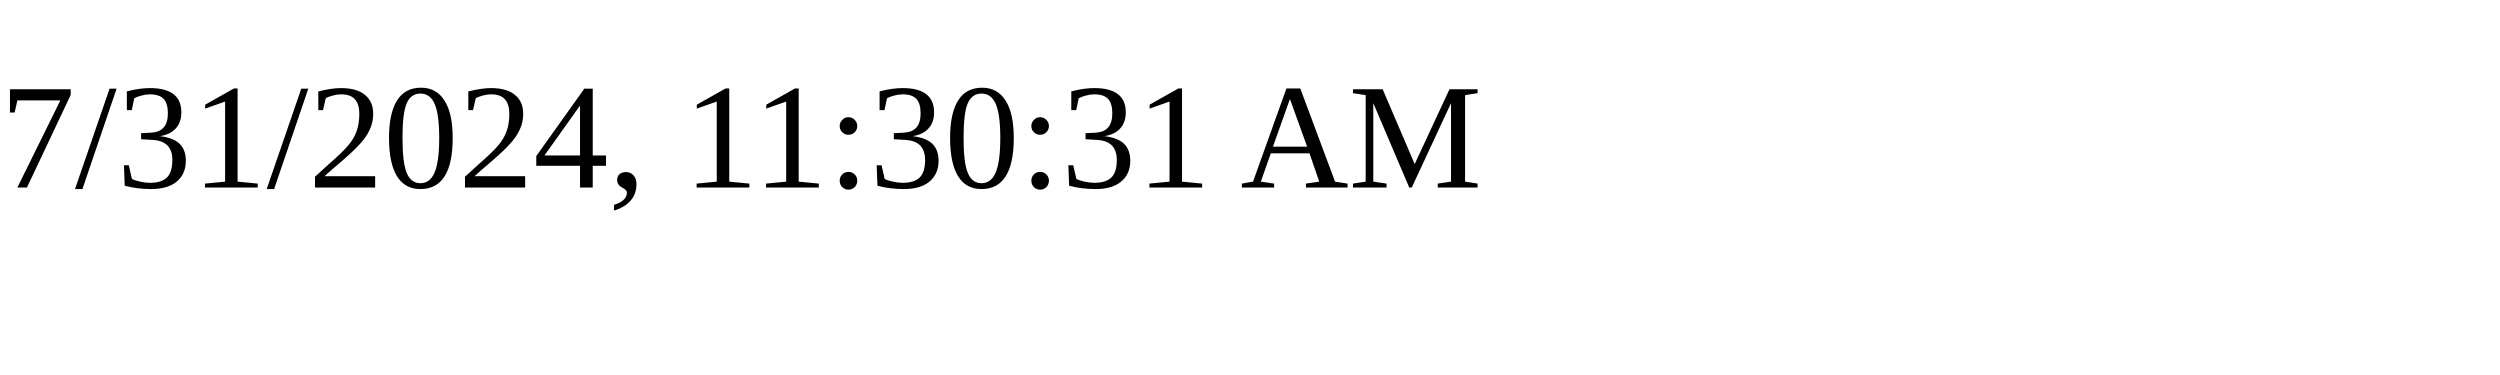
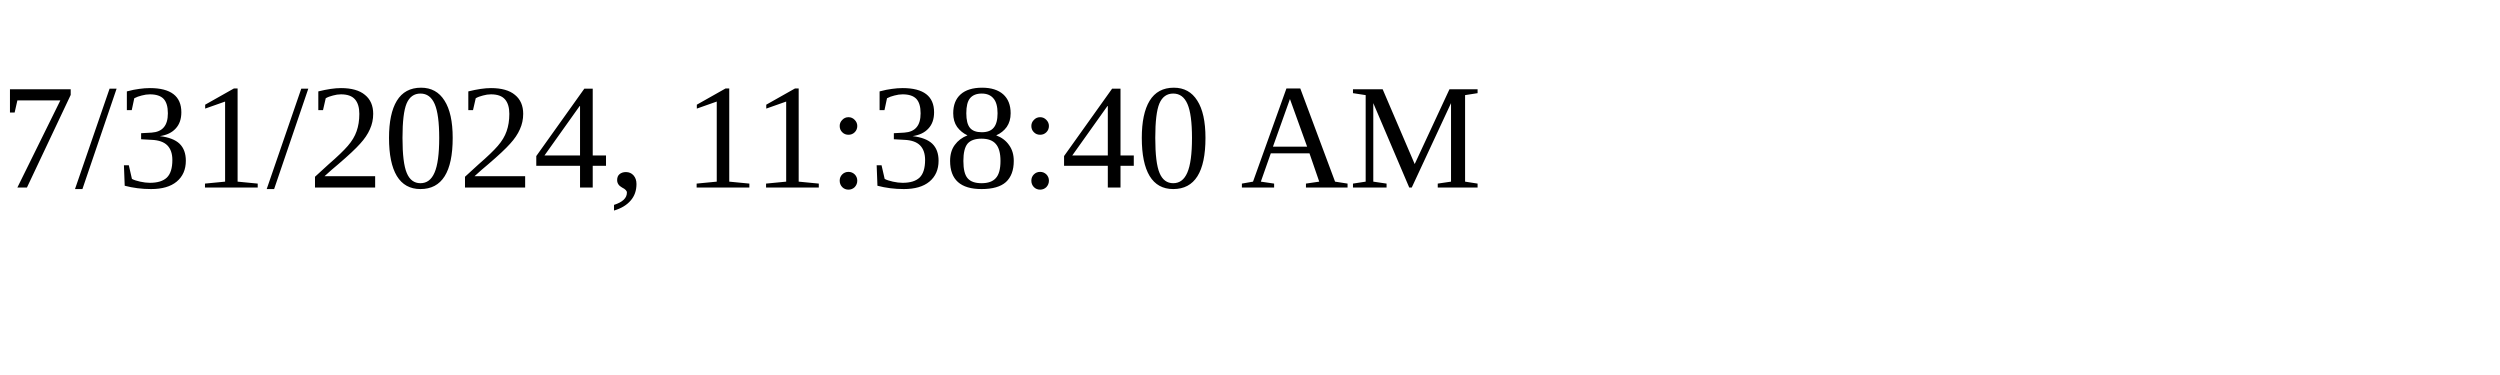
<svg xmlns="http://www.w3.org/2000/svg" height="30" width="200">
-   <text x="0" y="15">7/31/2024, 11:30:31 AM</text>
+   <text x="0" y="15">7/31/2024, 11:38:40 AM</text>
</svg>
